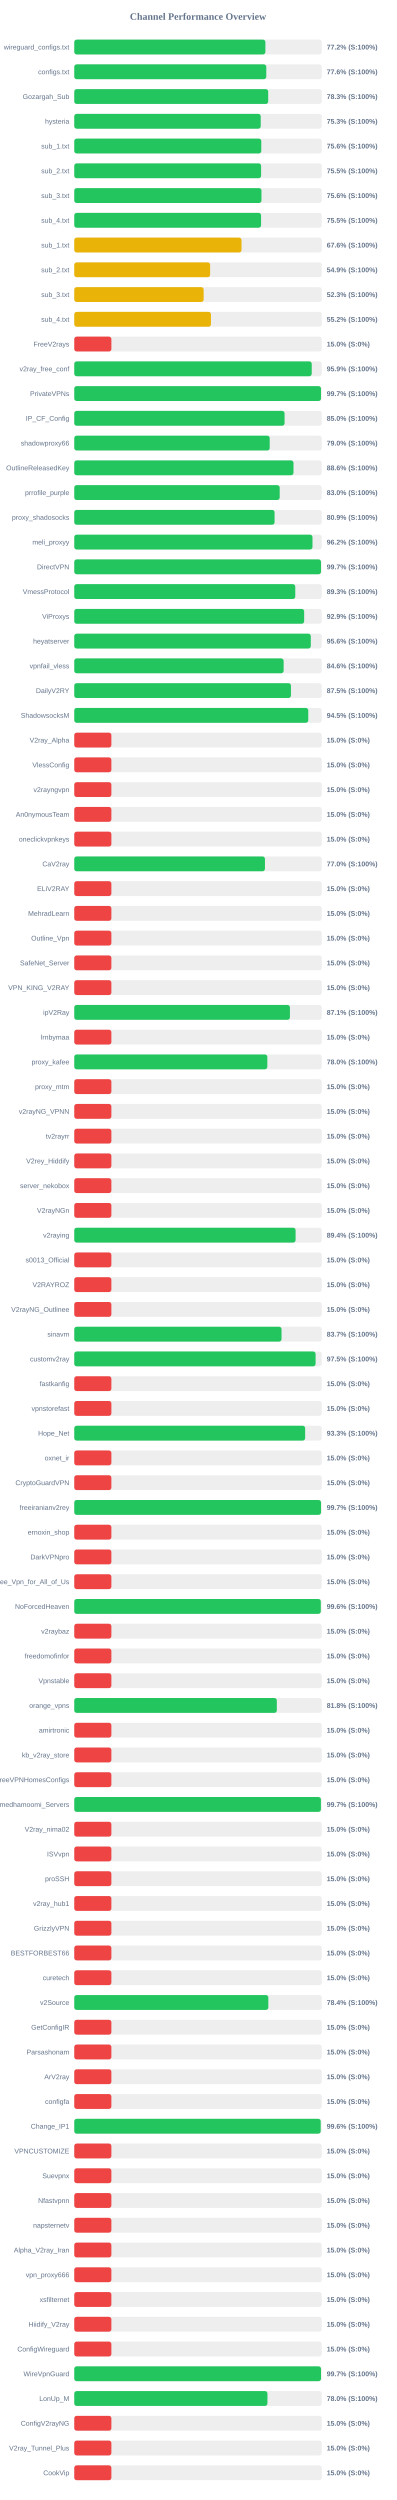
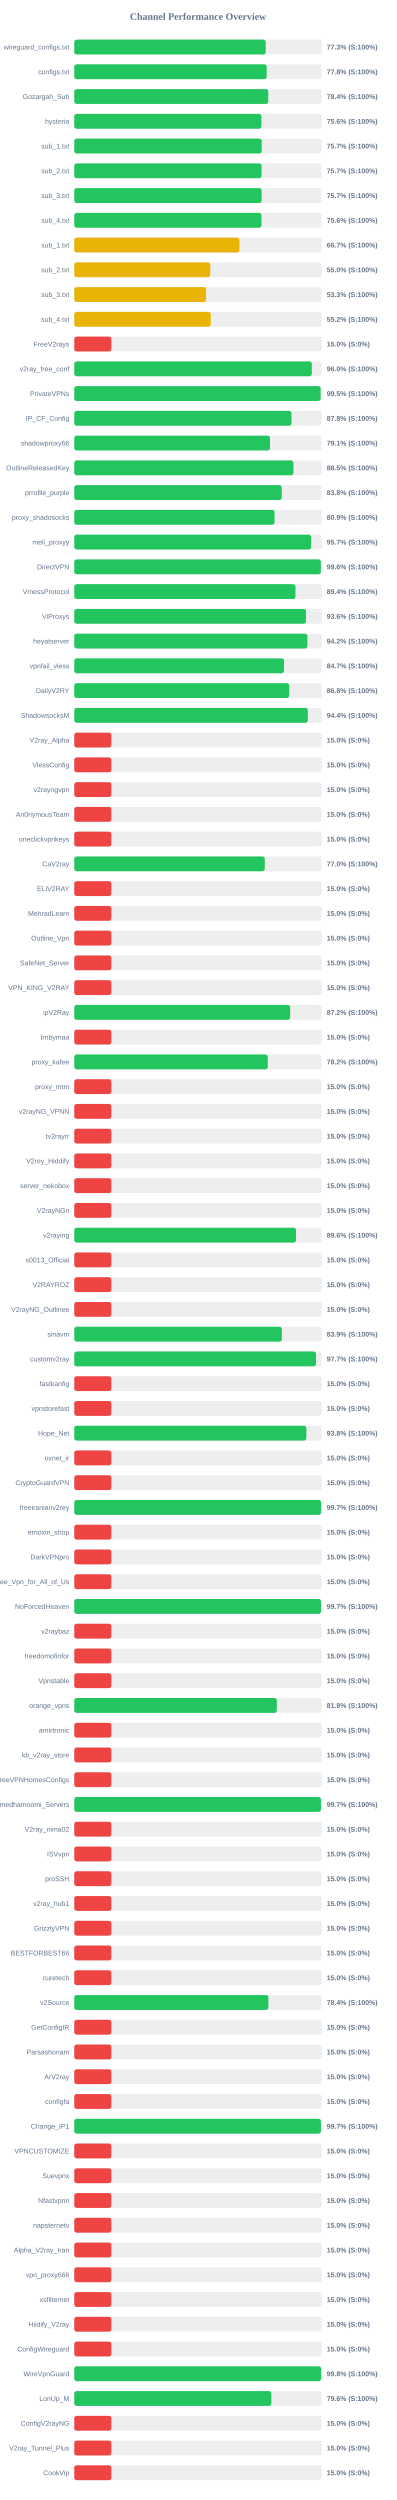
<svg xmlns="http://www.w3.org/2000/svg" width="800" height="5050" version="1.1">
  <style>
        .row { font: 14px Arial; fill: #64748b; }
        .score { font: bold 14px Arial; fill: #64748b; }
    </style>
  <text x="400" y="40" text-anchor="middle" font-size="20px" font-weight="bold" fill="#64748b">Channel Performance Overview</text>
  <rect x="150" y="80" width="500" height="30" fill="#eee" rx="5" />
-   <rect x="150" y="80" width="386.1" height="30" fill="#22c55e" rx="5" />
+   <rect x="150" y="80" width="386.75" height="30" fill="#22c55e" rx="5" />
  <text x="140" y="100" text-anchor="end" class="row">wireguard_configs.txt</text>
-   <text x="660" y="100" text-anchor="start" class="score">77.2% (S:100%)</text>
+   <text x="660" y="100" text-anchor="start" class="score">77.3% (S:100%)</text>
  <rect x="150" y="130" width="500" height="30" fill="#eee" rx="5" />
-   <rect x="150" y="130" width="387.9" height="30" fill="#22c55e" rx="5" />
+   <rect x="150" y="130" width="388.75" height="30" fill="#22c55e" rx="5" />
  <text x="140" y="150" text-anchor="end" class="row">configs.txt</text>
-   <text x="660" y="150" text-anchor="start" class="score">77.6% (S:100%)</text>
+   <text x="660" y="150" text-anchor="start" class="score">77.8% (S:100%)</text>
  <rect x="150" y="180" width="500" height="30" fill="#eee" rx="5" />
-   <rect x="150" y="180" width="391.75" height="30" fill="#22c55e" rx="5" />
+   <rect x="150" y="180" width="391.85" height="30" fill="#22c55e" rx="5" />
  <text x="140" y="200" text-anchor="end" class="row">Gozargah_Sub</text>
-   <text x="660" y="200" text-anchor="start" class="score">78.3% (S:100%)</text>
+   <text x="660" y="200" text-anchor="start" class="score">78.4% (S:100%)</text>
  <rect x="150" y="230" width="500" height="30" fill="#eee" rx="5" />
-   <rect x="150" y="230" width="376.65" height="30" fill="#22c55e" rx="5" />
+   <rect x="150" y="230" width="378.05" height="30" fill="#22c55e" rx="5" />
  <text x="140" y="250" text-anchor="end" class="row">hysteria</text>
-   <text x="660" y="250" text-anchor="start" class="score">75.3% (S:100%)</text>
+   <text x="660" y="250" text-anchor="start" class="score">75.6% (S:100%)</text>
  <rect x="150" y="280" width="500" height="30" fill="#eee" rx="5" />
-   <rect x="150" y="280" width="377.8" height="30" fill="#22c55e" rx="5" />
+   <rect x="150" y="280" width="378.65" height="30" fill="#22c55e" rx="5" />
  <text x="140" y="300" text-anchor="end" class="row">sub_1.txt</text>
-   <text x="660" y="300" text-anchor="start" class="score">75.6% (S:100%)</text>
+   <text x="660" y="300" text-anchor="start" class="score">75.7% (S:100%)</text>
  <rect x="150" y="330" width="500" height="30" fill="#eee" rx="5" />
-   <rect x="150" y="330" width="377.4" height="30" fill="#22c55e" rx="5" />
+   <rect x="150" y="330" width="378.3" height="30" fill="#22c55e" rx="5" />
  <text x="140" y="350" text-anchor="end" class="row">sub_2.txt</text>
-   <text x="660" y="350" text-anchor="start" class="score">75.5% (S:100%)</text>
+   <text x="660" y="350" text-anchor="start" class="score">75.7% (S:100%)</text>
  <rect x="150" y="380" width="500" height="30" fill="#eee" rx="5" />
-   <rect x="150" y="380" width="378.15" height="30" fill="#22c55e" rx="5" />
+   <rect x="150" y="380" width="378.45" height="30" fill="#22c55e" rx="5" />
  <text x="140" y="400" text-anchor="end" class="row">sub_3.txt</text>
-   <text x="660" y="400" text-anchor="start" class="score">75.6% (S:100%)</text>
+   <text x="660" y="400" text-anchor="start" class="score">75.7% (S:100%)</text>
  <rect x="150" y="430" width="500" height="30" fill="#eee" rx="5" />
-   <rect x="150" y="430" width="377.35" height="30" fill="#22c55e" rx="5" />
+   <rect x="150" y="430" width="378.15" height="30" fill="#22c55e" rx="5" />
  <text x="140" y="450" text-anchor="end" class="row">sub_4.txt</text>
-   <text x="660" y="450" text-anchor="start" class="score">75.5% (S:100%)</text>
+   <text x="660" y="450" text-anchor="start" class="score">75.6% (S:100%)</text>
  <rect x="150" y="480" width="500" height="30" fill="#eee" rx="5" />
-   <rect x="150" y="480" width="337.85" height="30" fill="#eab308" rx="5" />
+   <rect x="150" y="480" width="333.7" height="30" fill="#eab308" rx="5" />
  <text x="140" y="500" text-anchor="end" class="row">sub_1.txt</text>
-   <text x="660" y="500" text-anchor="start" class="score">67.6% (S:100%)</text>
+   <text x="660" y="500" text-anchor="start" class="score">66.7% (S:100%)</text>
  <rect x="150" y="530" width="500" height="30" fill="#eee" rx="5" />
-   <rect x="150" y="530" width="274.45" height="30" fill="#eab308" rx="5" />
+   <rect x="150" y="530" width="274.8" height="30" fill="#eab308" rx="5" />
  <text x="140" y="550" text-anchor="end" class="row">sub_2.txt</text>
-   <text x="660" y="550" text-anchor="start" class="score">54.9% (S:100%)</text>
+   <text x="660" y="550" text-anchor="start" class="score">55.0% (S:100%)</text>
  <rect x="150" y="580" width="500" height="30" fill="#eee" rx="5" />
-   <rect x="150" y="580" width="261.4" height="30" fill="#eab308" rx="5" />
+   <rect x="150" y="580" width="266.3" height="30" fill="#eab308" rx="5" />
  <text x="140" y="600" text-anchor="end" class="row">sub_3.txt</text>
-   <text x="660" y="600" text-anchor="start" class="score">52.3% (S:100%)</text>
+   <text x="660" y="600" text-anchor="start" class="score">53.3% (S:100%)</text>
  <rect x="150" y="630" width="500" height="30" fill="#eee" rx="5" />
-   <rect x="150" y="630" width="276.15" height="30" fill="#eab308" rx="5" />
+   <rect x="150" y="630" width="275.85" height="30" fill="#eab308" rx="5" />
  <text x="140" y="650" text-anchor="end" class="row">sub_4.txt</text>
  <text x="660" y="650" text-anchor="start" class="score">55.2% (S:100%)</text>
  <rect x="150" y="680" width="500" height="30" fill="#eee" rx="5" />
  <rect x="150" y="680" width="75.0" height="30" fill="#ef4444" rx="5" />
  <text x="140" y="700" text-anchor="end" class="row">FreeV2rays</text>
  <text x="660" y="700" text-anchor="start" class="score">15.0% (S:0%)</text>
  <rect x="150" y="730" width="500" height="30" fill="#eee" rx="5" />
-   <rect x="150" y="730" width="479.7" height="30" fill="#22c55e" rx="5" />
+   <rect x="150" y="730" width="479.9" height="30" fill="#22c55e" rx="5" />
  <text x="140" y="750" text-anchor="end" class="row">v2ray_free_conf</text>
-   <text x="660" y="750" text-anchor="start" class="score">95.9% (S:100%)</text>
+   <text x="660" y="750" text-anchor="start" class="score">96.0% (S:100%)</text>
  <rect x="150" y="780" width="500" height="30" fill="#eee" rx="5" />
-   <rect x="150" y="780" width="498.4" height="30" fill="#22c55e" rx="5" />
+   <rect x="150" y="780" width="497.75" height="30" fill="#22c55e" rx="5" />
  <text x="140" y="800" text-anchor="end" class="row">PrivateVPNs</text>
-   <text x="660" y="800" text-anchor="start" class="score">99.7% (S:100%)</text>
+   <text x="660" y="800" text-anchor="start" class="score">99.5% (S:100%)</text>
  <rect x="150" y="830" width="500" height="30" fill="#eee" rx="5" />
-   <rect x="150" y="830" width="424.85" height="30" fill="#22c55e" rx="5" />
+   <rect x="150" y="830" width="438.85" height="30" fill="#22c55e" rx="5" />
  <text x="140" y="850" text-anchor="end" class="row">IP_CF_Config</text>
-   <text x="660" y="850" text-anchor="start" class="score">85.0% (S:100%)</text>
+   <text x="660" y="850" text-anchor="start" class="score">87.8% (S:100%)</text>
  <rect x="150" y="880" width="500" height="30" fill="#eee" rx="5" />
-   <rect x="150" y="880" width="394.8" height="30" fill="#22c55e" rx="5" />
+   <rect x="150" y="880" width="395.4" height="30" fill="#22c55e" rx="5" />
  <text x="140" y="900" text-anchor="end" class="row">shadowproxy66</text>
-   <text x="660" y="900" text-anchor="start" class="score">79.0% (S:100%)</text>
+   <text x="660" y="900" text-anchor="start" class="score">79.1% (S:100%)</text>
  <rect x="150" y="930" width="500" height="30" fill="#eee" rx="5" />
-   <rect x="150" y="930" width="442.85" height="30" fill="#22c55e" rx="5" />
+   <rect x="150" y="930" width="442.75" height="30" fill="#22c55e" rx="5" />
  <text x="140" y="950" text-anchor="end" class="row">OutlineReleasedKey</text>
-   <text x="660" y="950" text-anchor="start" class="score">88.6% (S:100%)</text>
+   <text x="660" y="950" text-anchor="start" class="score">88.5% (S:100%)</text>
  <rect x="150" y="980" width="500" height="30" fill="#eee" rx="5" />
-   <rect x="150" y="980" width="415.0" height="30" fill="#22c55e" rx="5" />
+   <rect x="150" y="980" width="419.15" height="30" fill="#22c55e" rx="5" />
  <text x="140" y="1000" text-anchor="end" class="row">prrofile_purple</text>
-   <text x="660" y="1000" text-anchor="start" class="score">83.0% (S:100%)</text>
+   <text x="660" y="1000" text-anchor="start" class="score">83.8% (S:100%)</text>
  <rect x="150" y="1030" width="500" height="30" fill="#eee" rx="5" />
-   <rect x="150" y="1030" width="404.65" height="30" fill="#22c55e" rx="5" />
+   <rect x="150" y="1030" width="404.55" height="30" fill="#22c55e" rx="5" />
  <text x="140" y="1050" text-anchor="end" class="row">proxy_shadosocks</text>
  <text x="660" y="1050" text-anchor="start" class="score">80.9% (S:100%)</text>
  <rect x="150" y="1080" width="500" height="30" fill="#eee" rx="5" />
-   <rect x="150" y="1080" width="481.2" height="30" fill="#22c55e" rx="5" />
+   <rect x="150" y="1080" width="478.5" height="30" fill="#22c55e" rx="5" />
  <text x="140" y="1100" text-anchor="end" class="row">meli_proxyy</text>
-   <text x="660" y="1100" text-anchor="start" class="score">96.2% (S:100%)</text>
+   <text x="660" y="1100" text-anchor="start" class="score">95.7% (S:100%)</text>
  <rect x="150" y="1130" width="500" height="30" fill="#eee" rx="5" />
-   <rect x="150" y="1130" width="498.4" height="30" fill="#22c55e" rx="5" />
+   <rect x="150" y="1130" width="498.15" height="30" fill="#22c55e" rx="5" />
  <text x="140" y="1150" text-anchor="end" class="row">DirectVPN</text>
-   <text x="660" y="1150" text-anchor="start" class="score">99.7% (S:100%)</text>
+   <text x="660" y="1150" text-anchor="start" class="score">99.6% (S:100%)</text>
  <rect x="150" y="1180" width="500" height="30" fill="#eee" rx="5" />
-   <rect x="150" y="1180" width="446.45" height="30" fill="#22c55e" rx="5" />
+   <rect x="150" y="1180" width="446.85" height="30" fill="#22c55e" rx="5" />
  <text x="140" y="1200" text-anchor="end" class="row">VmessProtocol</text>
-   <text x="660" y="1200" text-anchor="start" class="score">89.3% (S:100%)</text>
+   <text x="660" y="1200" text-anchor="start" class="score">89.4% (S:100%)</text>
  <rect x="150" y="1230" width="500" height="30" fill="#eee" rx="5" />
-   <rect x="150" y="1230" width="464.4" height="30" fill="#22c55e" rx="5" />
+   <rect x="150" y="1230" width="468.2" height="30" fill="#22c55e" rx="5" />
  <text x="140" y="1250" text-anchor="end" class="row">ViProxys</text>
-   <text x="660" y="1250" text-anchor="start" class="score">92.9% (S:100%)</text>
+   <text x="660" y="1250" text-anchor="start" class="score">93.6% (S:100%)</text>
  <rect x="150" y="1280" width="500" height="30" fill="#eee" rx="5" />
-   <rect x="150" y="1280" width="477.8" height="30" fill="#22c55e" rx="5" />
+   <rect x="150" y="1280" width="470.95" height="30" fill="#22c55e" rx="5" />
  <text x="140" y="1300" text-anchor="end" class="row">heyatserver</text>
-   <text x="660" y="1300" text-anchor="start" class="score">95.6% (S:100%)</text>
+   <text x="660" y="1300" text-anchor="start" class="score">94.2% (S:100%)</text>
  <rect x="150" y="1330" width="500" height="30" fill="#eee" rx="5" />
-   <rect x="150" y="1330" width="422.95" height="30" fill="#22c55e" rx="5" />
+   <rect x="150" y="1330" width="423.7" height="30" fill="#22c55e" rx="5" />
  <text x="140" y="1350" text-anchor="end" class="row">vpnfail_vless</text>
-   <text x="660" y="1350" text-anchor="start" class="score">84.6% (S:100%)</text>
+   <text x="660" y="1350" text-anchor="start" class="score">84.7% (S:100%)</text>
  <rect x="150" y="1380" width="500" height="30" fill="#eee" rx="5" />
-   <rect x="150" y="1380" width="437.7" height="30" fill="#22c55e" rx="5" />
+   <rect x="150" y="1380" width="434.2" height="30" fill="#22c55e" rx="5" />
  <text x="140" y="1400" text-anchor="end" class="row">DailyV2RY</text>
-   <text x="660" y="1400" text-anchor="start" class="score">87.5% (S:100%)</text>
+   <text x="660" y="1400" text-anchor="start" class="score">86.8% (S:100%)</text>
  <rect x="150" y="1430" width="500" height="30" fill="#eee" rx="5" />
-   <rect x="150" y="1430" width="472.7" height="30" fill="#22c55e" rx="5" />
+   <rect x="150" y="1430" width="471.9" height="30" fill="#22c55e" rx="5" />
  <text x="140" y="1450" text-anchor="end" class="row">ShadowsocksM</text>
-   <text x="660" y="1450" text-anchor="start" class="score">94.5% (S:100%)</text>
+   <text x="660" y="1450" text-anchor="start" class="score">94.4% (S:100%)</text>
  <rect x="150" y="1480" width="500" height="30" fill="#eee" rx="5" />
  <rect x="150" y="1480" width="75.0" height="30" fill="#ef4444" rx="5" />
  <text x="140" y="1500" text-anchor="end" class="row">V2ray_Alpha</text>
  <text x="660" y="1500" text-anchor="start" class="score">15.0% (S:0%)</text>
  <rect x="150" y="1530" width="500" height="30" fill="#eee" rx="5" />
  <rect x="150" y="1530" width="75.0" height="30" fill="#ef4444" rx="5" />
  <text x="140" y="1550" text-anchor="end" class="row">VlessConfig</text>
  <text x="660" y="1550" text-anchor="start" class="score">15.0% (S:0%)</text>
  <rect x="150" y="1580" width="500" height="30" fill="#eee" rx="5" />
  <rect x="150" y="1580" width="75.0" height="30" fill="#ef4444" rx="5" />
  <text x="140" y="1600" text-anchor="end" class="row">v2rayngvpn</text>
  <text x="660" y="1600" text-anchor="start" class="score">15.0% (S:0%)</text>
  <rect x="150" y="1630" width="500" height="30" fill="#eee" rx="5" />
  <rect x="150" y="1630" width="75.0" height="30" fill="#ef4444" rx="5" />
  <text x="140" y="1650" text-anchor="end" class="row">An0nymousTeam</text>
  <text x="660" y="1650" text-anchor="start" class="score">15.0% (S:0%)</text>
  <rect x="150" y="1680" width="500" height="30" fill="#eee" rx="5" />
  <rect x="150" y="1680" width="75.0" height="30" fill="#ef4444" rx="5" />
  <text x="140" y="1700" text-anchor="end" class="row">oneclickvpnkeys</text>
  <text x="660" y="1700" text-anchor="start" class="score">15.0% (S:0%)</text>
  <rect x="150" y="1730" width="500" height="30" fill="#eee" rx="5" />
-   <rect x="150" y="1730" width="385.2" height="30" fill="#22c55e" rx="5" />
+   <rect x="150" y="1730" width="384.85" height="30" fill="#22c55e" rx="5" />
  <text x="140" y="1750" text-anchor="end" class="row">CaV2ray</text>
  <text x="660" y="1750" text-anchor="start" class="score">77.0% (S:100%)</text>
  <rect x="150" y="1780" width="500" height="30" fill="#eee" rx="5" />
  <rect x="150" y="1780" width="75.0" height="30" fill="#ef4444" rx="5" />
  <text x="140" y="1800" text-anchor="end" class="row">ELiV2RAY</text>
  <text x="660" y="1800" text-anchor="start" class="score">15.0% (S:0%)</text>
  <rect x="150" y="1830" width="500" height="30" fill="#eee" rx="5" />
  <rect x="150" y="1830" width="75.0" height="30" fill="#ef4444" rx="5" />
  <text x="140" y="1850" text-anchor="end" class="row">MehradLearn</text>
  <text x="660" y="1850" text-anchor="start" class="score">15.0% (S:0%)</text>
  <rect x="150" y="1880" width="500" height="30" fill="#eee" rx="5" />
  <rect x="150" y="1880" width="75.0" height="30" fill="#ef4444" rx="5" />
  <text x="140" y="1900" text-anchor="end" class="row">Outline_Vpn</text>
  <text x="660" y="1900" text-anchor="start" class="score">15.0% (S:0%)</text>
  <rect x="150" y="1930" width="500" height="30" fill="#eee" rx="5" />
  <rect x="150" y="1930" width="75.0" height="30" fill="#ef4444" rx="5" />
  <text x="140" y="1950" text-anchor="end" class="row">SafeNet_Server</text>
  <text x="660" y="1950" text-anchor="start" class="score">15.0% (S:0%)</text>
  <rect x="150" y="1980" width="500" height="30" fill="#eee" rx="5" />
  <rect x="150" y="1980" width="75.0" height="30" fill="#ef4444" rx="5" />
  <text x="140" y="2000" text-anchor="end" class="row">VPN_KING_V2RAY</text>
  <text x="660" y="2000" text-anchor="start" class="score">15.0% (S:0%)</text>
  <rect x="150" y="2030" width="500" height="30" fill="#eee" rx="5" />
-   <rect x="150" y="2030" width="435.65" height="30" fill="#22c55e" rx="5" />
+   <rect x="150" y="2030" width="436.1" height="30" fill="#22c55e" rx="5" />
  <text x="140" y="2050" text-anchor="end" class="row">ipV2Ray</text>
-   <text x="660" y="2050" text-anchor="start" class="score">87.1% (S:100%)</text>
+   <text x="660" y="2050" text-anchor="start" class="score">87.2% (S:100%)</text>
  <rect x="150" y="2080" width="500" height="30" fill="#eee" rx="5" />
  <rect x="150" y="2080" width="75.0" height="30" fill="#ef4444" rx="5" />
  <text x="140" y="2100" text-anchor="end" class="row">lrnbymaa</text>
  <text x="660" y="2100" text-anchor="start" class="score">15.0% (S:0%)</text>
  <rect x="150" y="2130" width="500" height="30" fill="#eee" rx="5" />
-   <rect x="150" y="2130" width="390.0" height="30" fill="#22c55e" rx="5" />
+   <rect x="150" y="2130" width="390.95" height="30" fill="#22c55e" rx="5" />
  <text x="140" y="2150" text-anchor="end" class="row">proxy_kafee</text>
-   <text x="660" y="2150" text-anchor="start" class="score">78.0% (S:100%)</text>
+   <text x="660" y="2150" text-anchor="start" class="score">78.2% (S:100%)</text>
  <rect x="150" y="2180" width="500" height="30" fill="#eee" rx="5" />
  <rect x="150" y="2180" width="75.0" height="30" fill="#ef4444" rx="5" />
  <text x="140" y="2200" text-anchor="end" class="row">proxy_mtm</text>
  <text x="660" y="2200" text-anchor="start" class="score">15.0% (S:0%)</text>
  <rect x="150" y="2230" width="500" height="30" fill="#eee" rx="5" />
  <rect x="150" y="2230" width="75.0" height="30" fill="#ef4444" rx="5" />
  <text x="140" y="2250" text-anchor="end" class="row">v2rayNG_VPNN</text>
  <text x="660" y="2250" text-anchor="start" class="score">15.0% (S:0%)</text>
  <rect x="150" y="2280" width="500" height="30" fill="#eee" rx="5" />
  <rect x="150" y="2280" width="75.0" height="30" fill="#ef4444" rx="5" />
  <text x="140" y="2300" text-anchor="end" class="row">tv2rayrr</text>
  <text x="660" y="2300" text-anchor="start" class="score">15.0% (S:0%)</text>
  <rect x="150" y="2330" width="500" height="30" fill="#eee" rx="5" />
  <rect x="150" y="2330" width="75.0" height="30" fill="#ef4444" rx="5" />
  <text x="140" y="2350" text-anchor="end" class="row">V2rey_Hiddify</text>
  <text x="660" y="2350" text-anchor="start" class="score">15.0% (S:0%)</text>
  <rect x="150" y="2380" width="500" height="30" fill="#eee" rx="5" />
  <rect x="150" y="2380" width="75.0" height="30" fill="#ef4444" rx="5" />
  <text x="140" y="2400" text-anchor="end" class="row">server_nekobox</text>
  <text x="660" y="2400" text-anchor="start" class="score">15.0% (S:0%)</text>
  <rect x="150" y="2430" width="500" height="30" fill="#eee" rx="5" />
  <rect x="150" y="2430" width="75.0" height="30" fill="#ef4444" rx="5" />
  <text x="140" y="2450" text-anchor="end" class="row">V2rayNGn</text>
  <text x="660" y="2450" text-anchor="start" class="score">15.0% (S:0%)</text>
  <rect x="150" y="2480" width="500" height="30" fill="#eee" rx="5" />
-   <rect x="150" y="2480" width="447.1" height="30" fill="#22c55e" rx="5" />
+   <rect x="150" y="2480" width="448.0" height="30" fill="#22c55e" rx="5" />
  <text x="140" y="2500" text-anchor="end" class="row">v2raying</text>
-   <text x="660" y="2500" text-anchor="start" class="score">89.4% (S:100%)</text>
+   <text x="660" y="2500" text-anchor="start" class="score">89.6% (S:100%)</text>
  <rect x="150" y="2530" width="500" height="30" fill="#eee" rx="5" />
  <rect x="150" y="2530" width="75.0" height="30" fill="#ef4444" rx="5" />
  <text x="140" y="2550" text-anchor="end" class="row">s0013_Official</text>
  <text x="660" y="2550" text-anchor="start" class="score">15.0% (S:0%)</text>
  <rect x="150" y="2580" width="500" height="30" fill="#eee" rx="5" />
  <rect x="150" y="2580" width="75.0" height="30" fill="#ef4444" rx="5" />
  <text x="140" y="2600" text-anchor="end" class="row">V2RAYROZ</text>
  <text x="660" y="2600" text-anchor="start" class="score">15.0% (S:0%)</text>
  <rect x="150" y="2630" width="500" height="30" fill="#eee" rx="5" />
  <rect x="150" y="2630" width="75.0" height="30" fill="#ef4444" rx="5" />
  <text x="140" y="2650" text-anchor="end" class="row">V2rayNG_Outlinee</text>
  <text x="660" y="2650" text-anchor="start" class="score">15.0% (S:0%)</text>
  <rect x="150" y="2680" width="500" height="30" fill="#eee" rx="5" />
-   <rect x="150" y="2680" width="418.7" height="30" fill="#22c55e" rx="5" />
+   <rect x="150" y="2680" width="419.4" height="30" fill="#22c55e" rx="5" />
  <text x="140" y="2700" text-anchor="end" class="row">sinavm</text>
-   <text x="660" y="2700" text-anchor="start" class="score">83.7% (S:100%)</text>
+   <text x="660" y="2700" text-anchor="start" class="score">83.9% (S:100%)</text>
  <rect x="150" y="2730" width="500" height="30" fill="#eee" rx="5" />
-   <rect x="150" y="2730" width="487.5" height="30" fill="#22c55e" rx="5" />
+   <rect x="150" y="2730" width="488.3" height="30" fill="#22c55e" rx="5" />
  <text x="140" y="2750" text-anchor="end" class="row">customv2ray</text>
-   <text x="660" y="2750" text-anchor="start" class="score">97.5% (S:100%)</text>
+   <text x="660" y="2750" text-anchor="start" class="score">97.7% (S:100%)</text>
  <rect x="150" y="2780" width="500" height="30" fill="#eee" rx="5" />
  <rect x="150" y="2780" width="75.0" height="30" fill="#ef4444" rx="5" />
  <text x="140" y="2800" text-anchor="end" class="row">fastkanfig</text>
  <text x="660" y="2800" text-anchor="start" class="score">15.0% (S:0%)</text>
  <rect x="150" y="2830" width="500" height="30" fill="#eee" rx="5" />
  <rect x="150" y="2830" width="75.0" height="30" fill="#ef4444" rx="5" />
  <text x="140" y="2850" text-anchor="end" class="row">vpnstorefast</text>
  <text x="660" y="2850" text-anchor="start" class="score">15.0% (S:0%)</text>
  <rect x="150" y="2880" width="500" height="30" fill="#eee" rx="5" />
-   <rect x="150" y="2880" width="466.4" height="30" fill="#22c55e" rx="5" />
+   <rect x="150" y="2880" width="468.9" height="30" fill="#22c55e" rx="5" />
  <text x="140" y="2900" text-anchor="end" class="row">Hope_Net</text>
-   <text x="660" y="2900" text-anchor="start" class="score">93.3% (S:100%)</text>
+   <text x="660" y="2900" text-anchor="start" class="score">93.8% (S:100%)</text>
  <rect x="150" y="2930" width="500" height="30" fill="#eee" rx="5" />
  <rect x="150" y="2930" width="75.0" height="30" fill="#ef4444" rx="5" />
  <text x="140" y="2950" text-anchor="end" class="row">oxnet_ir</text>
  <text x="660" y="2950" text-anchor="start" class="score">15.0% (S:0%)</text>
  <rect x="150" y="2980" width="500" height="30" fill="#eee" rx="5" />
  <rect x="150" y="2980" width="75.0" height="30" fill="#ef4444" rx="5" />
  <text x="140" y="3000" text-anchor="end" class="row">CryptoGuardVPN</text>
  <text x="660" y="3000" text-anchor="start" class="score">15.0% (S:0%)</text>
  <rect x="150" y="3030" width="500" height="30" fill="#eee" rx="5" />
-   <rect x="150" y="3030" width="498.45" height="30" fill="#22c55e" rx="5" />
+   <rect x="150" y="3030" width="498.6" height="30" fill="#22c55e" rx="5" />
  <text x="140" y="3050" text-anchor="end" class="row">freeiranianv2rey</text>
  <text x="660" y="3050" text-anchor="start" class="score">99.7% (S:100%)</text>
  <rect x="150" y="3080" width="500" height="30" fill="#eee" rx="5" />
  <rect x="150" y="3080" width="75.0" height="30" fill="#ef4444" rx="5" />
  <text x="140" y="3100" text-anchor="end" class="row">ernoxin_shop</text>
  <text x="660" y="3100" text-anchor="start" class="score">15.0% (S:0%)</text>
  <rect x="150" y="3130" width="500" height="30" fill="#eee" rx="5" />
  <rect x="150" y="3130" width="75.0" height="30" fill="#ef4444" rx="5" />
  <text x="140" y="3150" text-anchor="end" class="row">DarkVPNpro</text>
  <text x="660" y="3150" text-anchor="start" class="score">15.0% (S:0%)</text>
  <rect x="150" y="3180" width="500" height="30" fill="#eee" rx="5" />
  <rect x="150" y="3180" width="75.0" height="30" fill="#ef4444" rx="5" />
  <text x="140" y="3200" text-anchor="end" class="row">Free_Vpn_for_All_of_Us</text>
  <text x="660" y="3200" text-anchor="start" class="score">15.0% (S:0%)</text>
  <rect x="150" y="3230" width="500" height="30" fill="#eee" rx="5" />
-   <rect x="150" y="3230" width="498.0" height="30" fill="#22c55e" rx="5" />
+   <rect x="150" y="3230" width="498.45" height="30" fill="#22c55e" rx="5" />
  <text x="140" y="3250" text-anchor="end" class="row">NoForcedHeaven</text>
-   <text x="660" y="3250" text-anchor="start" class="score">99.6% (S:100%)</text>
+   <text x="660" y="3250" text-anchor="start" class="score">99.7% (S:100%)</text>
  <rect x="150" y="3280" width="500" height="30" fill="#eee" rx="5" />
  <rect x="150" y="3280" width="75.0" height="30" fill="#ef4444" rx="5" />
  <text x="140" y="3300" text-anchor="end" class="row">v2raybaz</text>
  <text x="660" y="3300" text-anchor="start" class="score">15.0% (S:0%)</text>
  <rect x="150" y="3330" width="500" height="30" fill="#eee" rx="5" />
  <rect x="150" y="3330" width="75.0" height="30" fill="#ef4444" rx="5" />
  <text x="140" y="3350" text-anchor="end" class="row">freedomofinfor</text>
  <text x="660" y="3350" text-anchor="start" class="score">15.0% (S:0%)</text>
  <rect x="150" y="3380" width="500" height="30" fill="#eee" rx="5" />
  <rect x="150" y="3380" width="75.0" height="30" fill="#ef4444" rx="5" />
  <text x="140" y="3400" text-anchor="end" class="row">Vpnstable</text>
  <text x="660" y="3400" text-anchor="start" class="score">15.0% (S:0%)</text>
  <rect x="150" y="3430" width="500" height="30" fill="#eee" rx="5" />
  <rect x="150" y="3430" width="409.2" height="30" fill="#22c55e" rx="5" />
  <text x="140" y="3450" text-anchor="end" class="row">orange_vpns</text>
  <text x="660" y="3450" text-anchor="start" class="score">81.8% (S:100%)</text>
  <rect x="150" y="3480" width="500" height="30" fill="#eee" rx="5" />
  <rect x="150" y="3480" width="75.0" height="30" fill="#ef4444" rx="5" />
  <text x="140" y="3500" text-anchor="end" class="row">amirtronic</text>
  <text x="660" y="3500" text-anchor="start" class="score">15.0% (S:0%)</text>
  <rect x="150" y="3530" width="500" height="30" fill="#eee" rx="5" />
  <rect x="150" y="3530" width="75.0" height="30" fill="#ef4444" rx="5" />
  <text x="140" y="3550" text-anchor="end" class="row">kb_v2ray_store</text>
  <text x="660" y="3550" text-anchor="start" class="score">15.0% (S:0%)</text>
  <rect x="150" y="3580" width="500" height="30" fill="#eee" rx="5" />
  <rect x="150" y="3580" width="75.0" height="30" fill="#ef4444" rx="5" />
  <text x="140" y="3600" text-anchor="end" class="row">FreeVPNHomesConfigs</text>
  <text x="660" y="3600" text-anchor="start" class="score">15.0% (S:0%)</text>
  <rect x="150" y="3630" width="500" height="30" fill="#eee" rx="5" />
-   <rect x="150" y="3630" width="498.25" height="30" fill="#22c55e" rx="5" />
+   <rect x="150" y="3630" width="498.35" height="30" fill="#22c55e" rx="5" />
  <text x="140" y="3650" text-anchor="end" class="row">Ahmedhamoomi_Servers</text>
  <text x="660" y="3650" text-anchor="start" class="score">99.7% (S:100%)</text>
  <rect x="150" y="3680" width="500" height="30" fill="#eee" rx="5" />
  <rect x="150" y="3680" width="75.0" height="30" fill="#ef4444" rx="5" />
  <text x="140" y="3700" text-anchor="end" class="row">V2ray_nima02</text>
  <text x="660" y="3700" text-anchor="start" class="score">15.0% (S:0%)</text>
  <rect x="150" y="3730" width="500" height="30" fill="#eee" rx="5" />
  <rect x="150" y="3730" width="75.0" height="30" fill="#ef4444" rx="5" />
  <text x="140" y="3750" text-anchor="end" class="row">ISVvpn</text>
  <text x="660" y="3750" text-anchor="start" class="score">15.0% (S:0%)</text>
  <rect x="150" y="3780" width="500" height="30" fill="#eee" rx="5" />
  <rect x="150" y="3780" width="75.0" height="30" fill="#ef4444" rx="5" />
  <text x="140" y="3800" text-anchor="end" class="row">proSSH</text>
  <text x="660" y="3800" text-anchor="start" class="score">15.0% (S:0%)</text>
  <rect x="150" y="3830" width="500" height="30" fill="#eee" rx="5" />
  <rect x="150" y="3830" width="75.0" height="30" fill="#ef4444" rx="5" />
  <text x="140" y="3850" text-anchor="end" class="row">v2ray_hub1</text>
  <text x="660" y="3850" text-anchor="start" class="score">15.0% (S:0%)</text>
  <rect x="150" y="3880" width="500" height="30" fill="#eee" rx="5" />
  <rect x="150" y="3880" width="75.0" height="30" fill="#ef4444" rx="5" />
  <text x="140" y="3900" text-anchor="end" class="row">GrizzlyVPN</text>
  <text x="660" y="3900" text-anchor="start" class="score">15.0% (S:0%)</text>
  <rect x="150" y="3930" width="500" height="30" fill="#eee" rx="5" />
  <rect x="150" y="3930" width="75.0" height="30" fill="#ef4444" rx="5" />
  <text x="140" y="3950" text-anchor="end" class="row">BESTFORBEST66</text>
  <text x="660" y="3950" text-anchor="start" class="score">15.0% (S:0%)</text>
  <rect x="150" y="3980" width="500" height="30" fill="#eee" rx="5" />
  <rect x="150" y="3980" width="75.0" height="30" fill="#ef4444" rx="5" />
  <text x="140" y="4000" text-anchor="end" class="row">curetech</text>
  <text x="660" y="4000" text-anchor="start" class="score">15.0% (S:0%)</text>
  <rect x="150" y="4030" width="500" height="30" fill="#eee" rx="5" />
-   <rect x="150" y="4030" width="392.05" height="30" fill="#22c55e" rx="5" />
+   <rect x="150" y="4030" width="392.15" height="30" fill="#22c55e" rx="5" />
  <text x="140" y="4050" text-anchor="end" class="row">v2Source</text>
  <text x="660" y="4050" text-anchor="start" class="score">78.4% (S:100%)</text>
  <rect x="150" y="4080" width="500" height="30" fill="#eee" rx="5" />
  <rect x="150" y="4080" width="75.0" height="30" fill="#ef4444" rx="5" />
  <text x="140" y="4100" text-anchor="end" class="row">GetConfigIR</text>
  <text x="660" y="4100" text-anchor="start" class="score">15.0% (S:0%)</text>
  <rect x="150" y="4130" width="500" height="30" fill="#eee" rx="5" />
  <rect x="150" y="4130" width="75.0" height="30" fill="#ef4444" rx="5" />
  <text x="140" y="4150" text-anchor="end" class="row">Parsashonam</text>
  <text x="660" y="4150" text-anchor="start" class="score">15.0% (S:0%)</text>
  <rect x="150" y="4180" width="500" height="30" fill="#eee" rx="5" />
  <rect x="150" y="4180" width="75.0" height="30" fill="#ef4444" rx="5" />
  <text x="140" y="4200" text-anchor="end" class="row">ArV2ray</text>
  <text x="660" y="4200" text-anchor="start" class="score">15.0% (S:0%)</text>
  <rect x="150" y="4230" width="500" height="30" fill="#eee" rx="5" />
  <rect x="150" y="4230" width="75.0" height="30" fill="#ef4444" rx="5" />
  <text x="140" y="4250" text-anchor="end" class="row">configfa</text>
  <text x="660" y="4250" text-anchor="start" class="score">15.0% (S:0%)</text>
  <rect x="150" y="4280" width="500" height="30" fill="#eee" rx="5" />
-   <rect x="150" y="4280" width="497.8" height="30" fill="#22c55e" rx="5" />
+   <rect x="150" y="4280" width="498.3" height="30" fill="#22c55e" rx="5" />
  <text x="140" y="4300" text-anchor="end" class="row">Change_IP1</text>
-   <text x="660" y="4300" text-anchor="start" class="score">99.6% (S:100%)</text>
+   <text x="660" y="4300" text-anchor="start" class="score">99.7% (S:100%)</text>
  <rect x="150" y="4330" width="500" height="30" fill="#eee" rx="5" />
  <rect x="150" y="4330" width="75.0" height="30" fill="#ef4444" rx="5" />
  <text x="140" y="4350" text-anchor="end" class="row">VPNCUSTOMIZE</text>
  <text x="660" y="4350" text-anchor="start" class="score">15.0% (S:0%)</text>
  <rect x="150" y="4380" width="500" height="30" fill="#eee" rx="5" />
  <rect x="150" y="4380" width="75.0" height="30" fill="#ef4444" rx="5" />
  <text x="140" y="4400" text-anchor="end" class="row">Suevpnx</text>
  <text x="660" y="4400" text-anchor="start" class="score">15.0% (S:0%)</text>
  <rect x="150" y="4430" width="500" height="30" fill="#eee" rx="5" />
  <rect x="150" y="4430" width="75.0" height="30" fill="#ef4444" rx="5" />
  <text x="140" y="4450" text-anchor="end" class="row">Nfastvpnn</text>
  <text x="660" y="4450" text-anchor="start" class="score">15.0% (S:0%)</text>
  <rect x="150" y="4480" width="500" height="30" fill="#eee" rx="5" />
  <rect x="150" y="4480" width="75.0" height="30" fill="#ef4444" rx="5" />
  <text x="140" y="4500" text-anchor="end" class="row">napsternetv</text>
  <text x="660" y="4500" text-anchor="start" class="score">15.0% (S:0%)</text>
  <rect x="150" y="4530" width="500" height="30" fill="#eee" rx="5" />
  <rect x="150" y="4530" width="75.0" height="30" fill="#ef4444" rx="5" />
  <text x="140" y="4550" text-anchor="end" class="row">Alpha_V2ray_Iran</text>
  <text x="660" y="4550" text-anchor="start" class="score">15.0% (S:0%)</text>
  <rect x="150" y="4580" width="500" height="30" fill="#eee" rx="5" />
  <rect x="150" y="4580" width="75.0" height="30" fill="#ef4444" rx="5" />
  <text x="140" y="4600" text-anchor="end" class="row">vpn_proxy666</text>
  <text x="660" y="4600" text-anchor="start" class="score">15.0% (S:0%)</text>
  <rect x="150" y="4630" width="500" height="30" fill="#eee" rx="5" />
  <rect x="150" y="4630" width="75.0" height="30" fill="#ef4444" rx="5" />
  <text x="140" y="4650" text-anchor="end" class="row">xsfilternet</text>
  <text x="660" y="4650" text-anchor="start" class="score">15.0% (S:0%)</text>
  <rect x="150" y="4680" width="500" height="30" fill="#eee" rx="5" />
  <rect x="150" y="4680" width="75.0" height="30" fill="#ef4444" rx="5" />
  <text x="140" y="4700" text-anchor="end" class="row">Hiidify_V2ray</text>
  <text x="660" y="4700" text-anchor="start" class="score">15.0% (S:0%)</text>
  <rect x="150" y="4730" width="500" height="30" fill="#eee" rx="5" />
  <rect x="150" y="4730" width="75.0" height="30" fill="#ef4444" rx="5" />
  <text x="140" y="4750" text-anchor="end" class="row">ConfigWireguard</text>
  <text x="660" y="4750" text-anchor="start" class="score">15.0% (S:0%)</text>
  <rect x="150" y="4780" width="500" height="30" fill="#eee" rx="5" />
-   <rect x="150" y="4780" width="498.45" height="30" fill="#22c55e" rx="5" />
+   <rect x="150" y="4780" width="498.75" height="30" fill="#22c55e" rx="5" />
  <text x="140" y="4800" text-anchor="end" class="row">WireVpnGuard</text>
-   <text x="660" y="4800" text-anchor="start" class="score">99.7% (S:100%)</text>
+   <text x="660" y="4800" text-anchor="start" class="score">99.8% (S:100%)</text>
  <rect x="150" y="4830" width="500" height="30" fill="#eee" rx="5" />
-   <rect x="150" y="4830" width="390.25" height="30" fill="#22c55e" rx="5" />
+   <rect x="150" y="4830" width="398.1" height="30" fill="#22c55e" rx="5" />
  <text x="140" y="4850" text-anchor="end" class="row">LonUp_M</text>
-   <text x="660" y="4850" text-anchor="start" class="score">78.0% (S:100%)</text>
+   <text x="660" y="4850" text-anchor="start" class="score">79.6% (S:100%)</text>
  <rect x="150" y="4880" width="500" height="30" fill="#eee" rx="5" />
  <rect x="150" y="4880" width="75.0" height="30" fill="#ef4444" rx="5" />
  <text x="140" y="4900" text-anchor="end" class="row">ConfigV2rayNG</text>
  <text x="660" y="4900" text-anchor="start" class="score">15.0% (S:0%)</text>
  <rect x="150" y="4930" width="500" height="30" fill="#eee" rx="5" />
  <rect x="150" y="4930" width="75.0" height="30" fill="#ef4444" rx="5" />
  <text x="140" y="4950" text-anchor="end" class="row">V2ray_Tunnel_Plus</text>
  <text x="660" y="4950" text-anchor="start" class="score">15.0% (S:0%)</text>
  <rect x="150" y="4980" width="500" height="30" fill="#eee" rx="5" />
  <rect x="150" y="4980" width="75.0" height="30" fill="#ef4444" rx="5" />
  <text x="140" y="5000" text-anchor="end" class="row">CookVip</text>
  <text x="660" y="5000" text-anchor="start" class="score">15.0% (S:0%)</text>
</svg>
